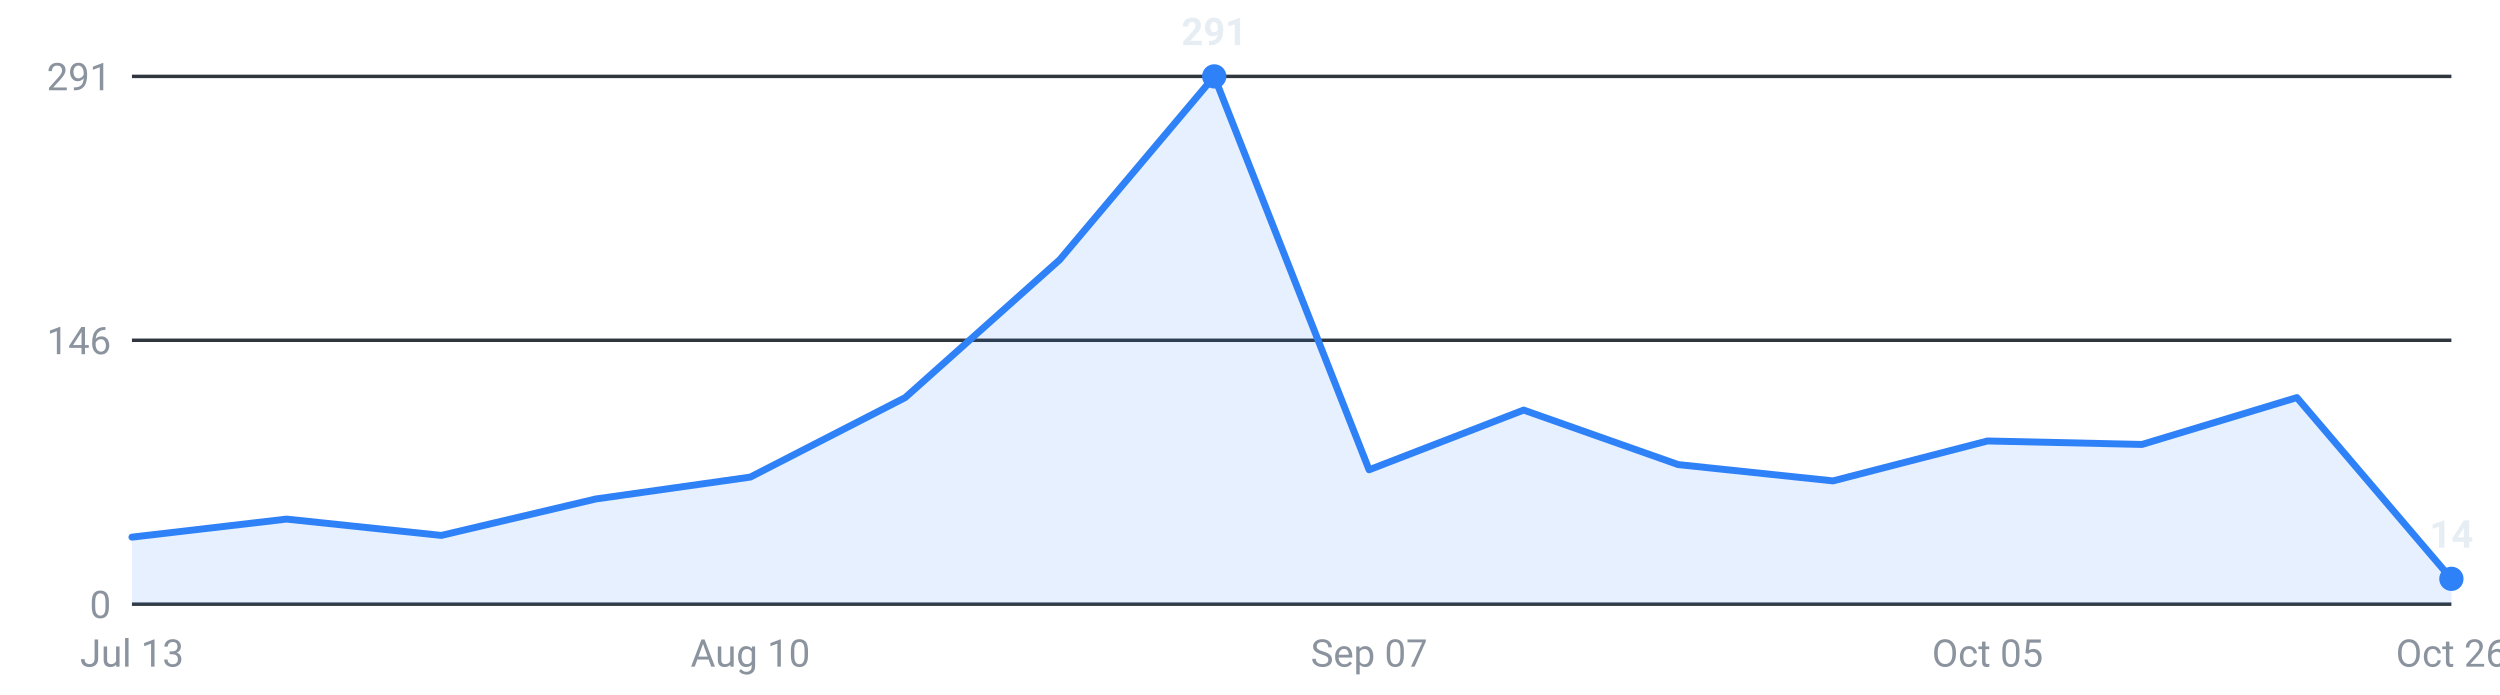
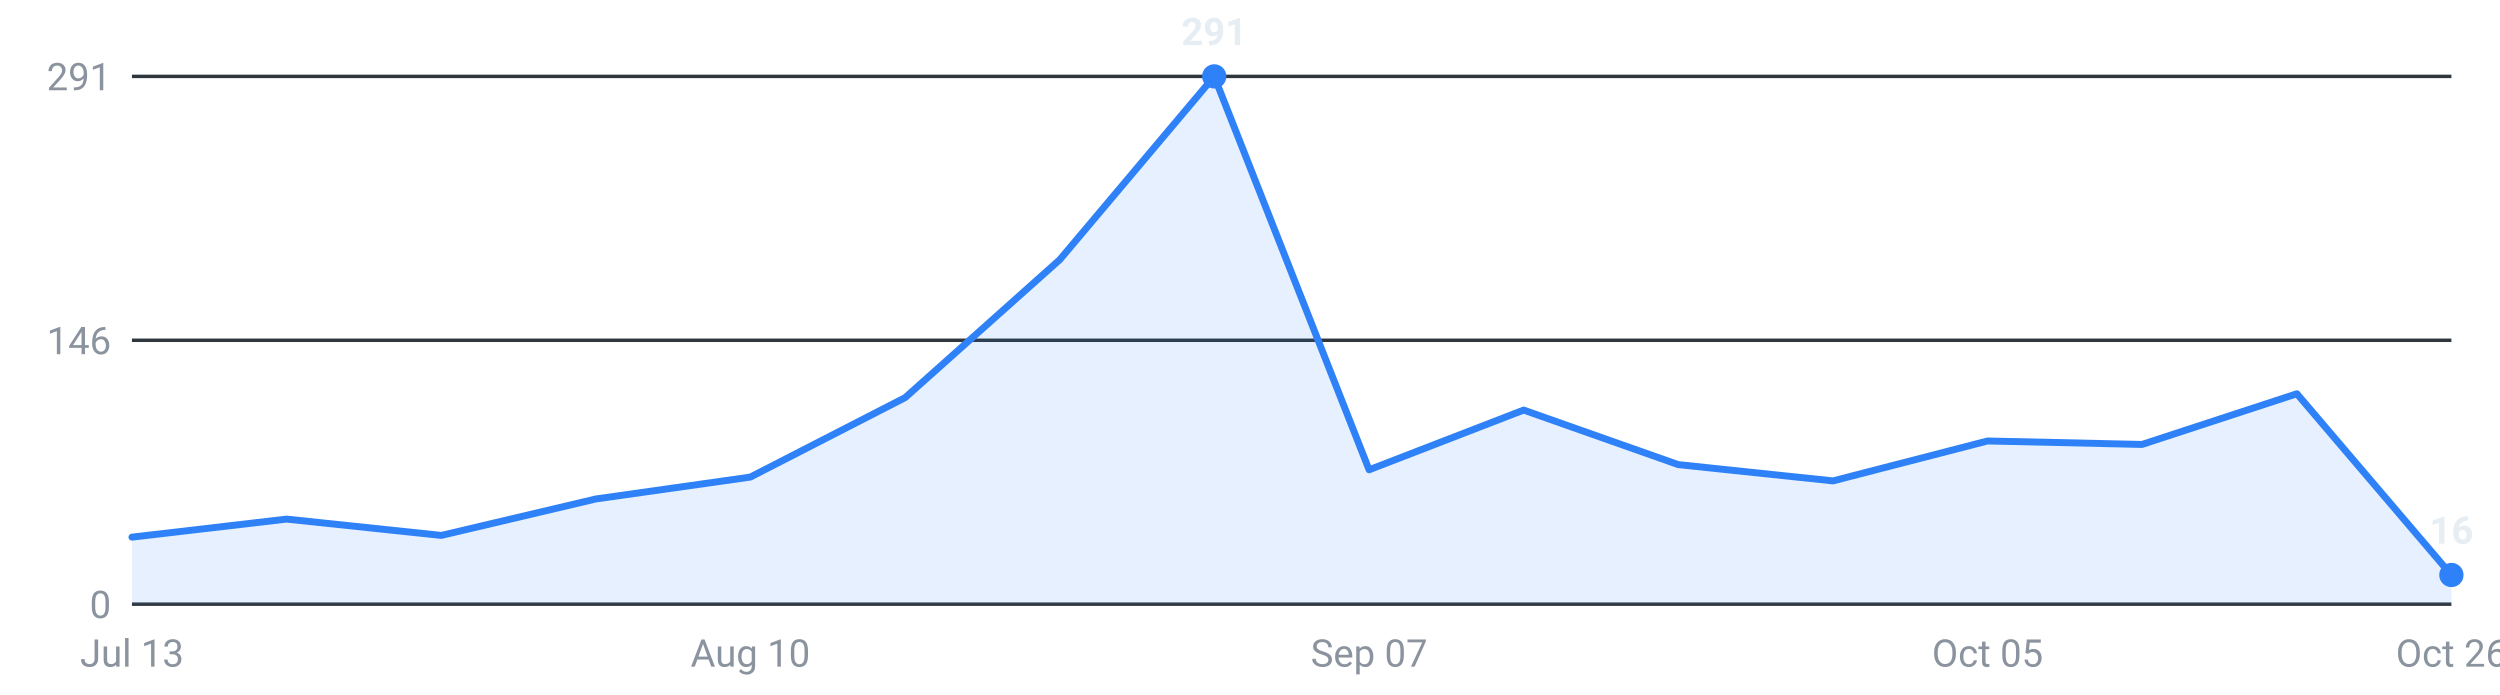
<svg xmlns="http://www.w3.org/2000/svg" viewBox="0 0 720 200" width="720" height="200" role="img" aria-label="Internships posted per week, last 16 weeks">
  <g font-family="-apple-system,Segoe UI,Roboto,sans-serif" font-size="11">
    <line x1="38" y1="174.0" x2="706" y2="174.0" stroke="#30363d" stroke-width="1" />
    <text x="32" y="178.0" text-anchor="end" fill="#8b949e">0</text>
    <line x1="38" y1="98.0" x2="706" y2="98.0" stroke="#30363d" stroke-width="1" />
    <text x="32" y="102.0" text-anchor="end" fill="#8b949e">146</text>
    <line x1="38" y1="22.0" x2="706" y2="22.0" stroke="#30363d" stroke-width="1" />
    <text x="32" y="26.0" text-anchor="end" fill="#8b949e">291</text>
-     <path d="M38.0,174 L38.0,154.7 L82.5,149.5 L127.1,154.2 L171.6,143.7 L216.1,137.4 L260.7,114.5 L305.2,74.8 L349.7,22.0 L394.3,135.3 L438.8,118.1 L483.3,133.8 L527.9,138.5 L572.4,127.0 L616.9,128.0 L661.5,114.5 L706.0,166.7 L706.0,174 Z" fill="#2f81f7" fill-opacity="0.12" />
-     <polyline points="38.0,154.7 82.5,149.5 127.1,154.2 171.6,143.7 216.1,137.4 260.7,114.5 305.2,74.8 349.7,22.0 394.3,135.3 438.8,118.1 483.3,133.8 527.9,138.5 572.4,127.0 616.9,128.0 661.5,114.5 706.0,166.7" fill="none" stroke="#2f81f7" stroke-width="2" stroke-linejoin="round" stroke-linecap="round" />
-     <circle cx="706.0" cy="166.7" r="3.5" fill="#2f81f7" />
-     <text x="706.0" y="157.7" text-anchor="middle" fill="#e6edf3" font-weight="600">14</text>
+     <path d="M38.0,174 L38.0,154.7 L82.5,149.5 L127.1,154.2 L171.6,143.7 L216.1,137.4 L260.7,114.5 L305.2,74.8 L349.7,22.0 L394.3,135.3 L438.8,118.1 L483.3,133.8 L527.9,138.5 L572.4,127.0 L616.9,128.0 L661.5,113.4 L706.0,165.6 L706.0,174 Z" fill="#2f81f7" fill-opacity="0.12" />
+     <polyline points="38.0,154.7 82.5,149.5 127.1,154.2 171.6,143.7 216.1,137.4 260.7,114.5 305.2,74.8 349.7,22.0 394.3,135.3 438.8,118.1 483.3,133.8 527.9,138.5 572.4,127.0 616.9,128.0 661.5,113.4 706.0,165.6" fill="none" stroke="#2f81f7" stroke-width="2" stroke-linejoin="round" stroke-linecap="round" />
+     <circle cx="706.0" cy="165.6" r="3.5" fill="#2f81f7" />
+     <text x="706.0" y="156.6" text-anchor="middle" fill="#e6edf3" font-weight="600">16</text>
    <circle cx="349.7" cy="22.0" r="3.5" fill="#2f81f7" />
    <text x="349.7" y="13.0" text-anchor="middle" fill="#e6edf3" font-weight="600">291</text>
    <text x="38.0" y="192" text-anchor="middle" fill="#8b949e">Jul 13</text>
    <text x="216.1" y="192" text-anchor="middle" fill="#8b949e">Aug 10</text>
    <text x="394.3" y="192" text-anchor="middle" fill="#8b949e">Sep 07</text>
    <text x="572.4" y="192" text-anchor="middle" fill="#8b949e">Oct 05</text>
    <text x="706.0" y="192" text-anchor="middle" fill="#8b949e">Oct 26</text>
  </g>
</svg>
